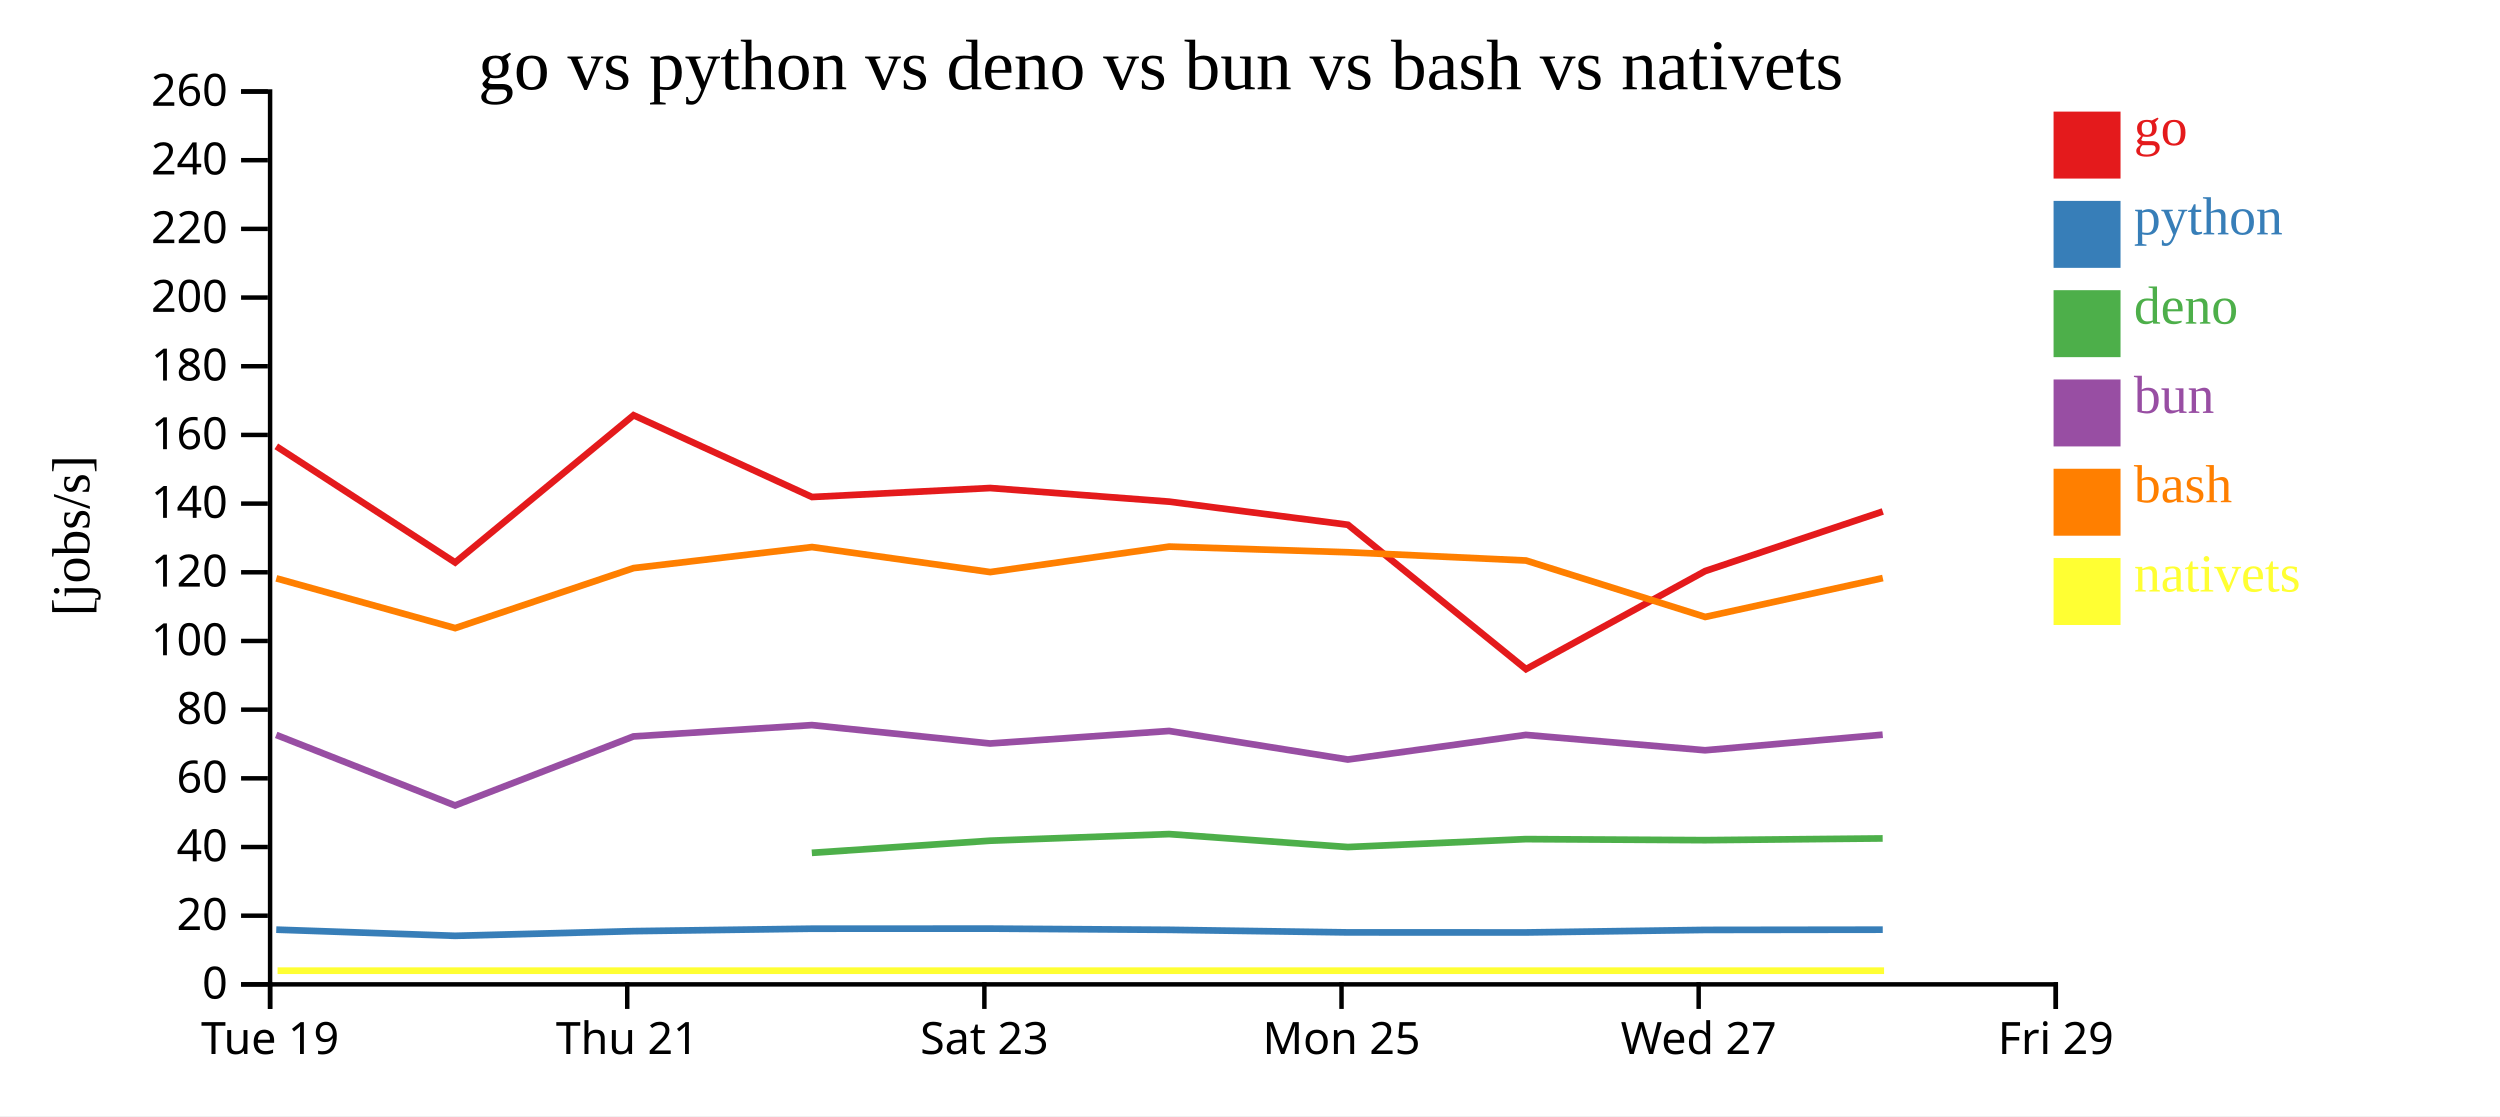
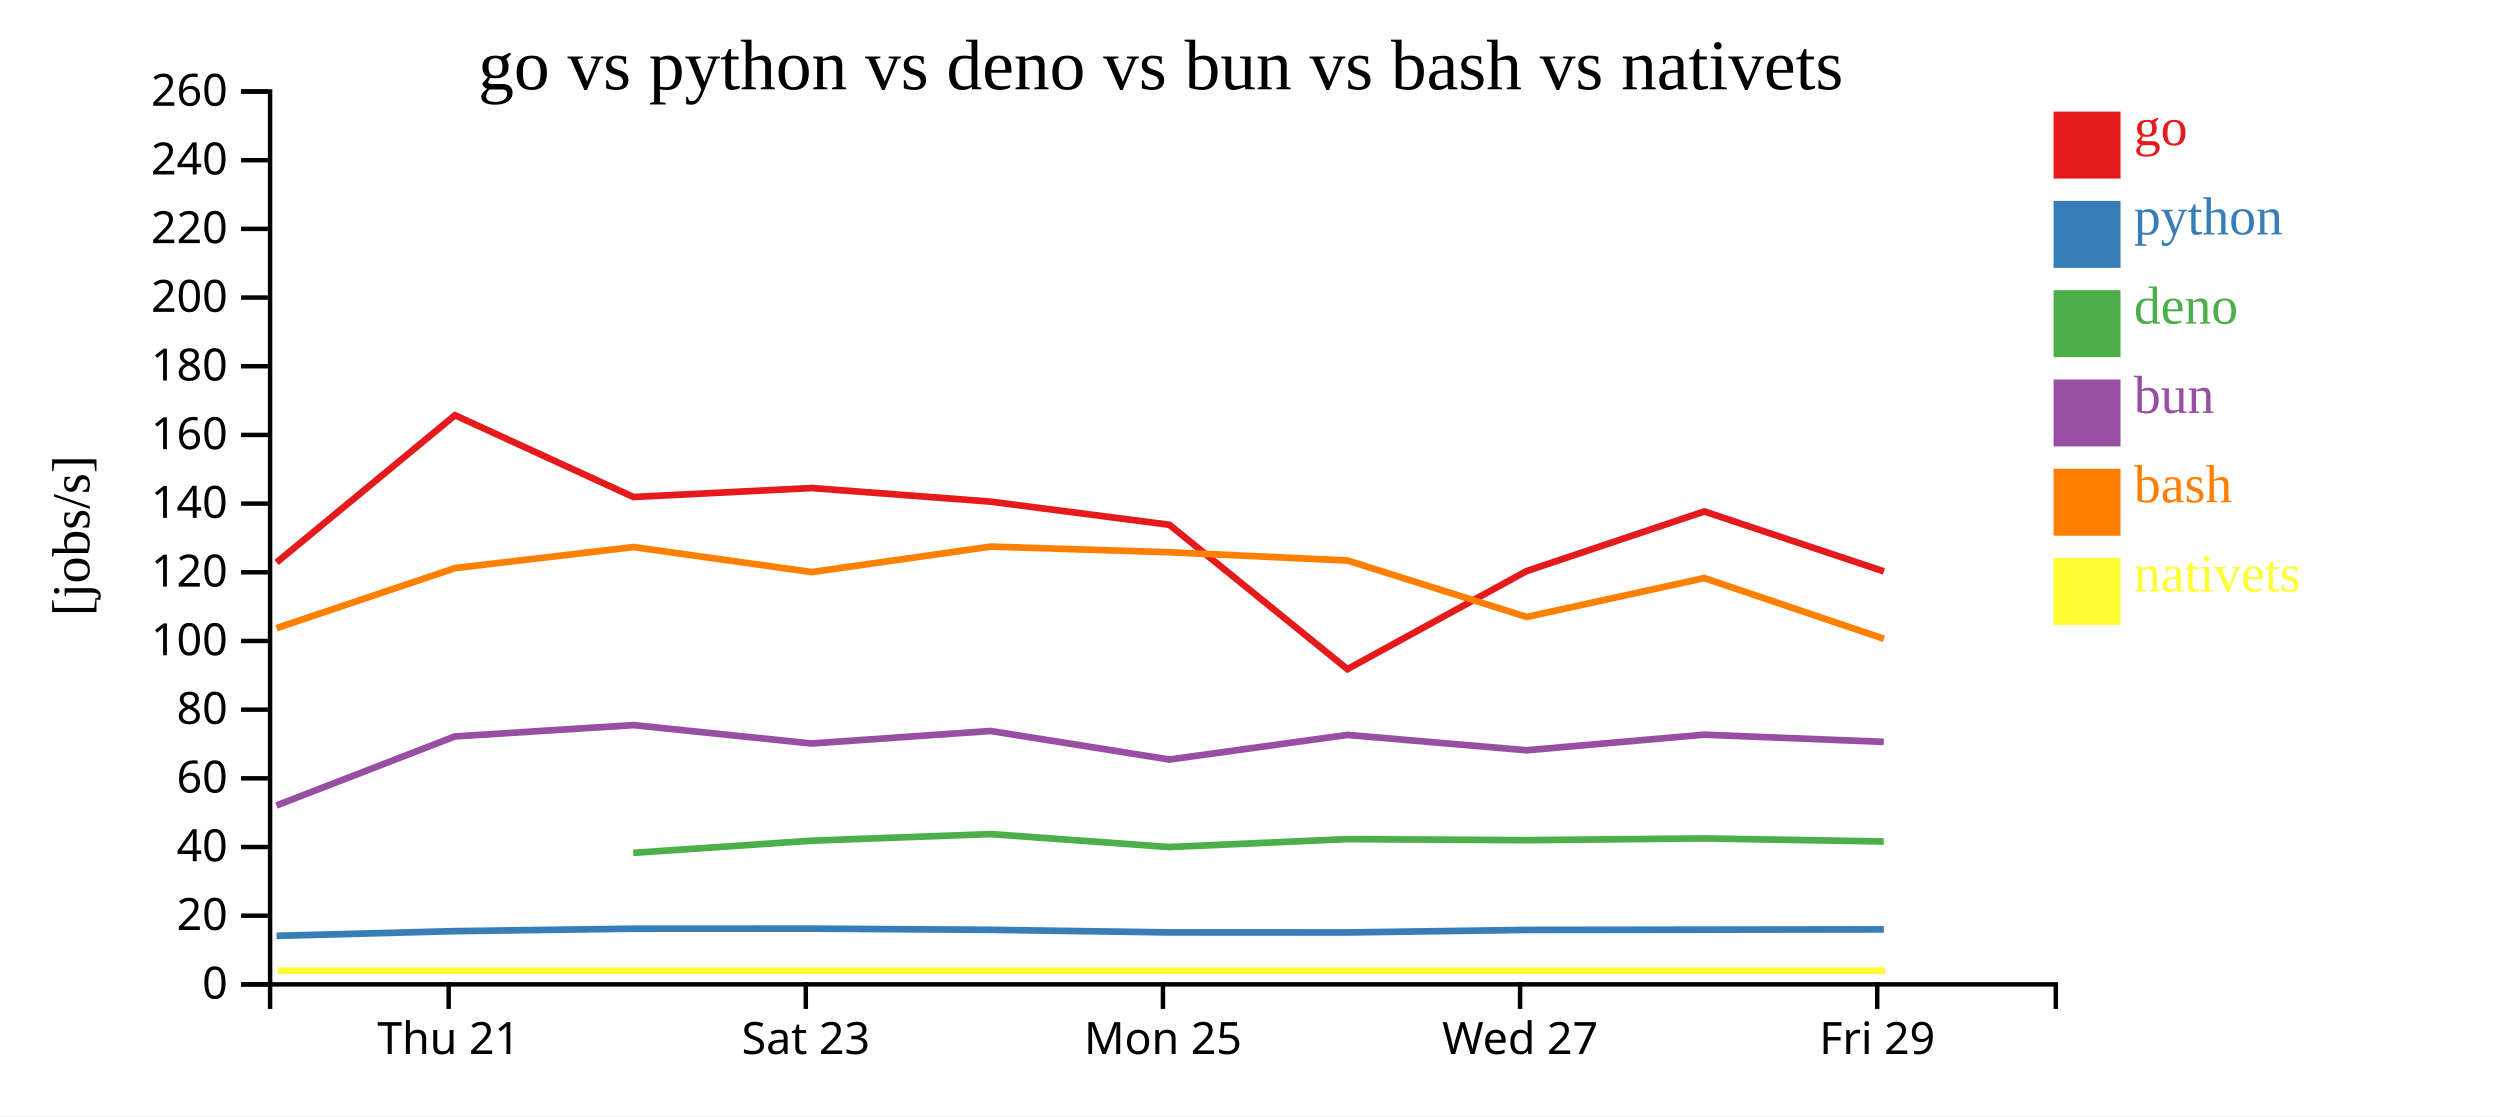
<svg xmlns="http://www.w3.org/2000/svg" width="560" height="250">
  <rect width="100%" height="100%" fill="white" />
  <g transform="translate(60,20)">
    <g transform="translate(0,200)" fill="none" font-size="10" font-family="sans-serif" text-anchor="middle">
      <path class="domain" stroke="currentColor" d="M0.5,6V0.5H400.5V6" />
-       <g class="tick" opacity="1" transform="translate(0.5,0)">
-         <line stroke="currentColor" y2="6" />
-         <text fill="currentColor" y="9" dy="0.71em">Tue 19</text>
-       </g>
-       <g class="tick" opacity="1" transform="translate(80.5,0)">
+       <g class="tick" opacity="1" transform="translate(40.5,0)">
        <line stroke="currentColor" y2="6" />
        <text fill="currentColor" y="9" dy="0.71em">Thu 21</text>
      </g>
-       <g class="tick" opacity="1" transform="translate(160.5,0)">
+       <g class="tick" opacity="1" transform="translate(120.5,0)">
        <line stroke="currentColor" y2="6" />
        <text fill="currentColor" y="9" dy="0.71em">Sat 23</text>
      </g>
-       <g class="tick" opacity="1" transform="translate(240.5,0)">
+       <g class="tick" opacity="1" transform="translate(200.5,0)">
        <line stroke="currentColor" y2="6" />
        <text fill="currentColor" y="9" dy="0.71em">Mon 25</text>
      </g>
-       <g class="tick" opacity="1" transform="translate(320.5,0)">
+       <g class="tick" opacity="1" transform="translate(280.5,0)">
        <line stroke="currentColor" y2="6" />
        <text fill="currentColor" y="9" dy="0.71em">Wed 27</text>
      </g>
-       <g class="tick" opacity="1" transform="translate(400.5,0)">
+       <g class="tick" opacity="1" transform="translate(360.5,0)">
        <line stroke="currentColor" y2="6" />
        <text fill="currentColor" y="9" dy="0.71em">Fri 29</text>
      </g>
    </g>
    <g fill="none" font-size="10" font-family="sans-serif" text-anchor="end">
      <path class="domain" stroke="currentColor" d="M-6,200.5H0.5V0.5H-6" />
      <g class="tick" opacity="1" transform="translate(0,200.5)">
        <line stroke="currentColor" x2="-6" />
        <text fill="currentColor" x="-9" dy="0.32em">0</text>
      </g>
      <g class="tick" opacity="1" transform="translate(0,185.1154)">
        <line stroke="currentColor" x2="-6" />
        <text fill="currentColor" x="-9" dy="0.32em">20</text>
      </g>
      <g class="tick" opacity="1" transform="translate(0,169.7308)">
        <line stroke="currentColor" x2="-6" />
        <text fill="currentColor" x="-9" dy="0.32em">40</text>
      </g>
      <g class="tick" opacity="1" transform="translate(0,154.3462)">
        <line stroke="currentColor" x2="-6" />
        <text fill="currentColor" x="-9" dy="0.32em">60</text>
      </g>
      <g class="tick" opacity="1" transform="translate(0,138.9615)">
        <line stroke="currentColor" x2="-6" />
        <text fill="currentColor" x="-9" dy="0.32em">80</text>
      </g>
      <g class="tick" opacity="1" transform="translate(0,123.5769)">
        <line stroke="currentColor" x2="-6" />
        <text fill="currentColor" x="-9" dy="0.32em">100</text>
      </g>
      <g class="tick" opacity="1" transform="translate(0,108.1923)">
        <line stroke="currentColor" x2="-6" />
        <text fill="currentColor" x="-9" dy="0.32em">120</text>
      </g>
      <g class="tick" opacity="1" transform="translate(0,92.80769)">
        <line stroke="currentColor" x2="-6" />
        <text fill="currentColor" x="-9" dy="0.32em">140</text>
      </g>
      <g class="tick" opacity="1" transform="translate(0,77.42308)">
        <line stroke="currentColor" x2="-6" />
        <text fill="currentColor" x="-9" dy="0.32em">160</text>
      </g>
      <g class="tick" opacity="1" transform="translate(0,62.03846)">
        <line stroke="currentColor" x2="-6" />
        <text fill="currentColor" x="-9" dy="0.32em">180</text>
      </g>
      <g class="tick" opacity="1" transform="translate(0,46.65385)">
        <line stroke="currentColor" x2="-6" />
        <text fill="currentColor" x="-9" dy="0.32em">200</text>
      </g>
      <g class="tick" opacity="1" transform="translate(0,31.26923)">
        <line stroke="currentColor" x2="-6" />
        <text fill="currentColor" x="-9" dy="0.32em">220</text>
      </g>
      <g class="tick" opacity="1" transform="translate(0,15.88462)">
        <line stroke="currentColor" x2="-6" />
        <text fill="currentColor" x="-9" dy="0.32em">240</text>
      </g>
      <g class="tick" opacity="1" transform="translate(0,0.5)">
        <line stroke="currentColor" x2="-6" />
        <text fill="currentColor" x="-9" dy="0.32em">260</text>
      </g>
    </g>
    <text text-anchor="middle" style="font-size: 12px" transform="rotate(-90)" y="-40" x="-100">[jobs/s]</text>
    <text text-anchor="middle" style="font-size: 16px" y="0" x="200">go vs python vs deno vs bun vs bash vs nativets</text>
-     <path class="line" fill="none" stroke="#e41a1c" stroke-width="1.5" d="M1.888,79.976L41.951,105.991L81.916,73.012L121.882,91.329L161.801,89.319L201.904,92.37L241.943,97.552L281.819,129.888L321.955,107.921L361.745,94.568" />
-     <path class="line" fill="none" stroke="#377eb8" stroke-width="1.5" d="M1.881,188.241L41.943,189.625L81.91,188.577L121.875,188.028L161.794,188.012L201.897,188.283L241.935,188.86L281.808,188.871L321.947,188.303L361.737,188.247" />
-     <path class="line" fill="none" stroke="#4daf4a" stroke-width="1.5" d="M121.849,171.036L161.774,168.318L201.877,166.835L241.915,169.739L281.788,167.962L321.927,168.198L361.718,167.809" />
-     <path class="line" fill="none" stroke="#984ea3" stroke-width="1.5" d="M1.866,144.62L41.925,160.422L81.894,144.961L121.859,142.423L161.778,146.544L201.881,143.737L241.919,150.134L281.792,144.62L321.931,148.06L361.721,144.572" />
-     <path class="line" fill="none" stroke="#ff7f00" stroke-width="1.5" d="M1.897,109.55L41.961,120.698L81.924,107.255L121.89,102.543L161.809,108.146L201.912,102.438L241.951,103.708L281.827,105.558L321.964,118.197L361.753,109.486" />
-     <path class="line" fill="none" stroke="#ffff33" stroke-width="1.5" d="M2.175,197.436L42.239,197.436L82.203,197.436L122.168,197.436L162.087,197.436L202.19,197.436L242.229,197.436L282.106,197.436L322.243,197.436L362.031,197.436" />
+     <path class="line" fill="none" stroke="#e41a1c" stroke-width="1.5" d="M1.951,105.991L41.916,73.012L81.882,91.329L121.801,89.319L161.904,92.37L201.943,97.552L241.819,129.888L281.955,107.921L321.745,94.568L361.988,107.987" />
+     <path class="line" fill="none" stroke="#377eb8" stroke-width="1.5" d="M1.943,189.625L41.91,188.577L81.875,188.028L121.794,188.012L161.897,188.283L201.935,188.86L241.808,188.871L281.947,188.303L321.737,188.247L361.979,188.184" />
+     <path class="line" fill="none" stroke="#4daf4a" stroke-width="1.5" d="M81.849,171.036L121.774,168.318L161.877,166.835L201.915,169.739L241.788,167.962L281.927,168.198L321.718,167.809L361.96,168.49" />
+     <path class="line" fill="none" stroke="#984ea3" stroke-width="1.5" d="M1.925,160.422L41.894,144.961L81.859,142.423L121.778,146.544L161.881,143.737L201.919,150.134L241.792,144.62L281.931,148.06L321.721,144.572L361.963,146.185" />
+     <path class="line" fill="none" stroke="#ff7f00" stroke-width="1.5" d="M1.961,120.698L41.924,107.255L81.89,102.543L121.809,108.146L161.912,102.438L201.951,103.708L241.827,105.558L281.964,118.197L321.753,109.486L361.997,123.092" />
+     <path class="line" fill="none" stroke="#ffff33" stroke-width="1.5" d="M2.239,197.436L42.203,197.436L82.168,197.436L122.087,197.436L162.19,197.436L202.229,197.436L242.106,197.436L282.243,197.436L322.031,197.436L362.276,197.436" />
    <rect class="dot" x="400" y="5" width="15" height="15" style="fill: #e41a1c;" />
    <rect class="dot" x="400" y="25" width="15" height="15" style="fill: #377eb8;" />
    <rect class="dot" x="400" y="45" width="15" height="15" style="fill: #4daf4a;" />
    <rect class="dot" x="400" y="65" width="15" height="15" style="fill: #984ea3;" />
    <rect class="dot" x="400" y="85" width="15" height="15" style="fill: #ff7f00;" />
    <rect class="dot" x="400" y="105" width="15" height="15" style="fill: #ffff33;" />
    <text class="label" x="418" y="12.5" style="fill: #e41a1c; alignment-baseline: middle;" text-anchor="left">go</text>
    <text class="label" x="418" y="32.5" style="fill: #377eb8; alignment-baseline: middle;" text-anchor="left">python</text>
    <text class="label" x="418" y="52.5" style="fill: #4daf4a; alignment-baseline: middle;" text-anchor="left">deno</text>
    <text class="label" x="418" y="72.5" style="fill: #984ea3; alignment-baseline: middle;" text-anchor="left">bun</text>
    <text class="label" x="418" y="92.5" style="fill: #ff7f00; alignment-baseline: middle;" text-anchor="left">bash</text>
    <text class="label" x="418" y="112.5" style="fill: #ffff33; alignment-baseline: middle;" text-anchor="left">nativets</text>
  </g>
</svg>
